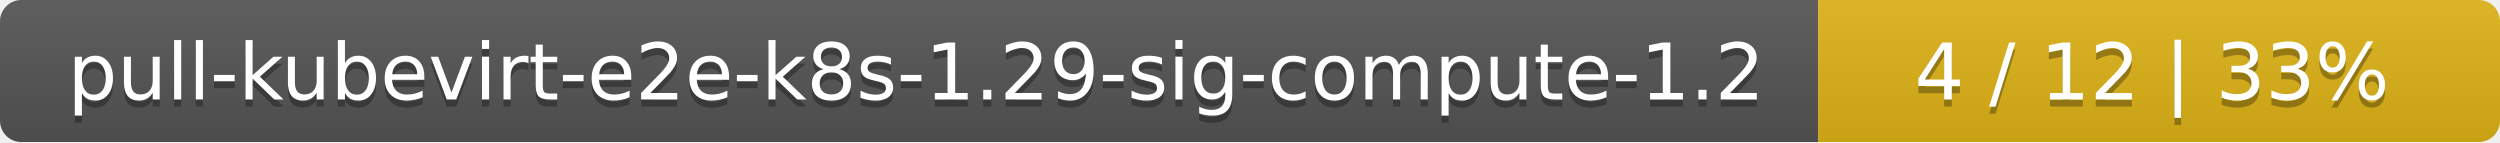
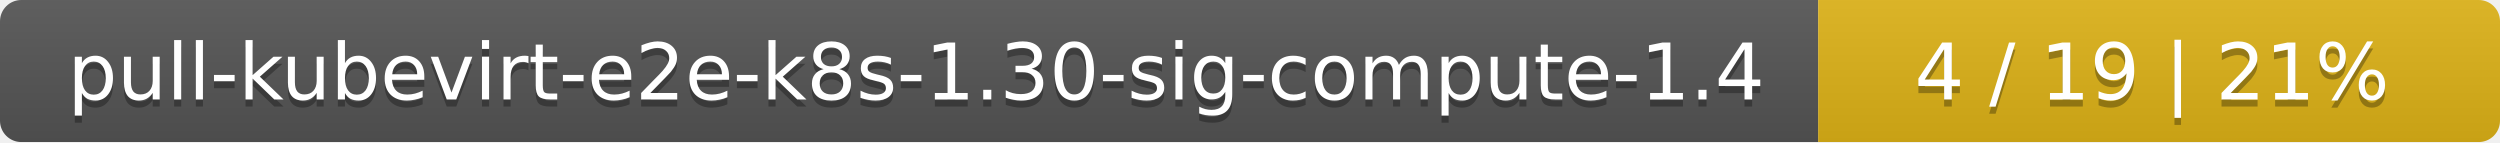
<svg xmlns="http://www.w3.org/2000/svg" width="352" height="20">
  <linearGradient id="smooth" x2="0" y2="100%">
    <stop offset="0" stop-color="#bbb" stop-opacity=".1" />
    <stop offset="1" stop-opacity=".1" />
  </linearGradient>
  <mask id="round">
    <rect width="352" height="20" rx="3" fill="#fff" />
  </mask>
  <g mask="url(#round)">
    <rect width="256" height="20" fill="#555" />
    <rect x="256" width="96" height="20" fill="#dfb317" />
    <rect width="352" height="20" fill="url(#smooth)" />
  </g>
  <g fill="#fff" text-anchor="middle" font-family="DejaVu Sans,Verdana,Geneva,sans-serif" font-size="11">
-     <text x="129" y="15" fill="#010101" fill-opacity=".3">pull-kubevirt-e2e-k8s-1.29-sig-compute-1.2</text>
-     <text x="129" y="14">pull-kubevirt-e2e-k8s-1.29-sig-compute-1.2</text>
-     <text x="303" y="15" fill="#010101" fill-opacity=".3">4 / 12    |    33%</text>
-     <text x="303" y="14">4 / 12    |    33%</text>
+     <text x="129" y="15" fill="#010101" fill-opacity=".3">pull-kubevirt-e2e-k8s-1.30-sig-compute-1.4</text>
+     <text x="129" y="14">pull-kubevirt-e2e-k8s-1.30-sig-compute-1.4</text>
+     <text x="303" y="15" fill="#010101" fill-opacity=".3">4 / 19    |    21%</text>
+     <text x="303" y="14">4 / 19    |    21%</text>
  </g>
</svg>
